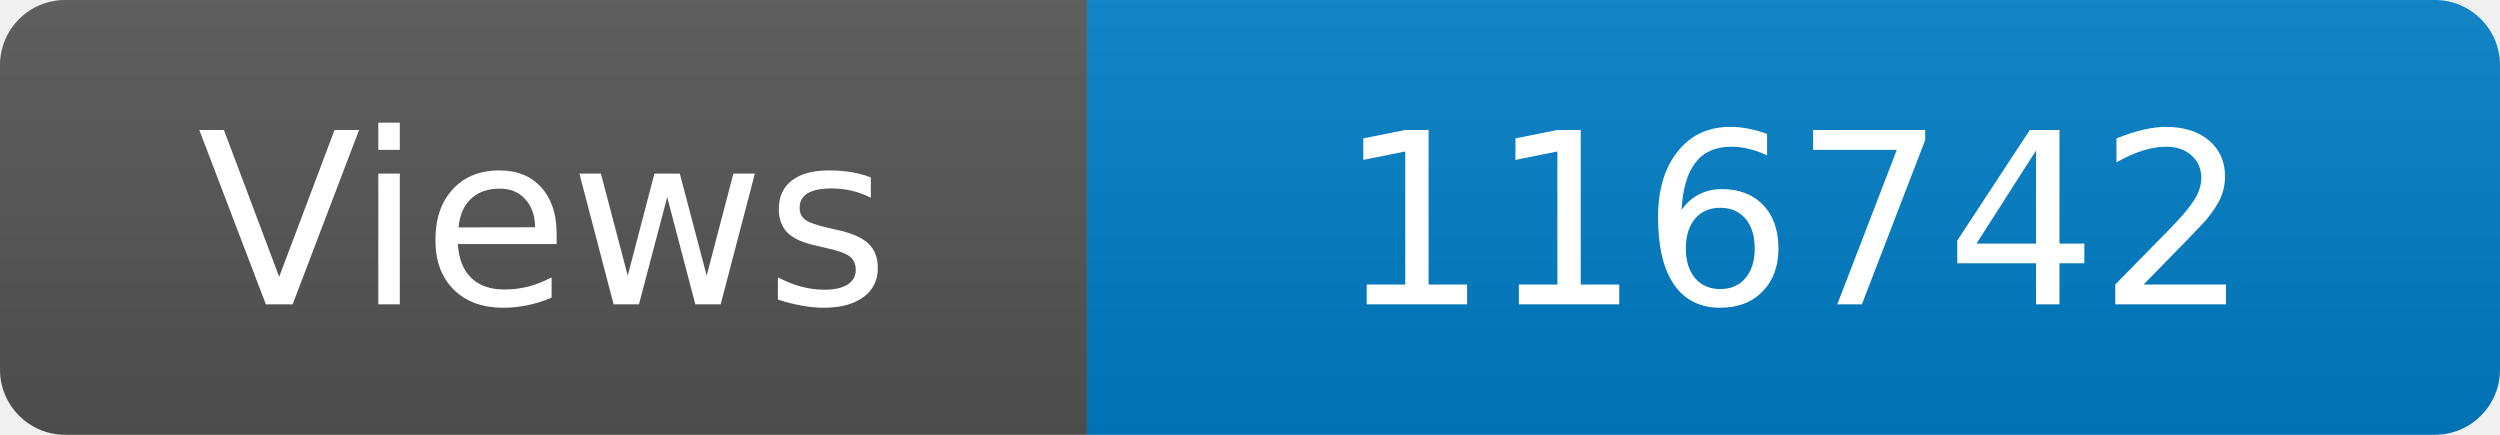
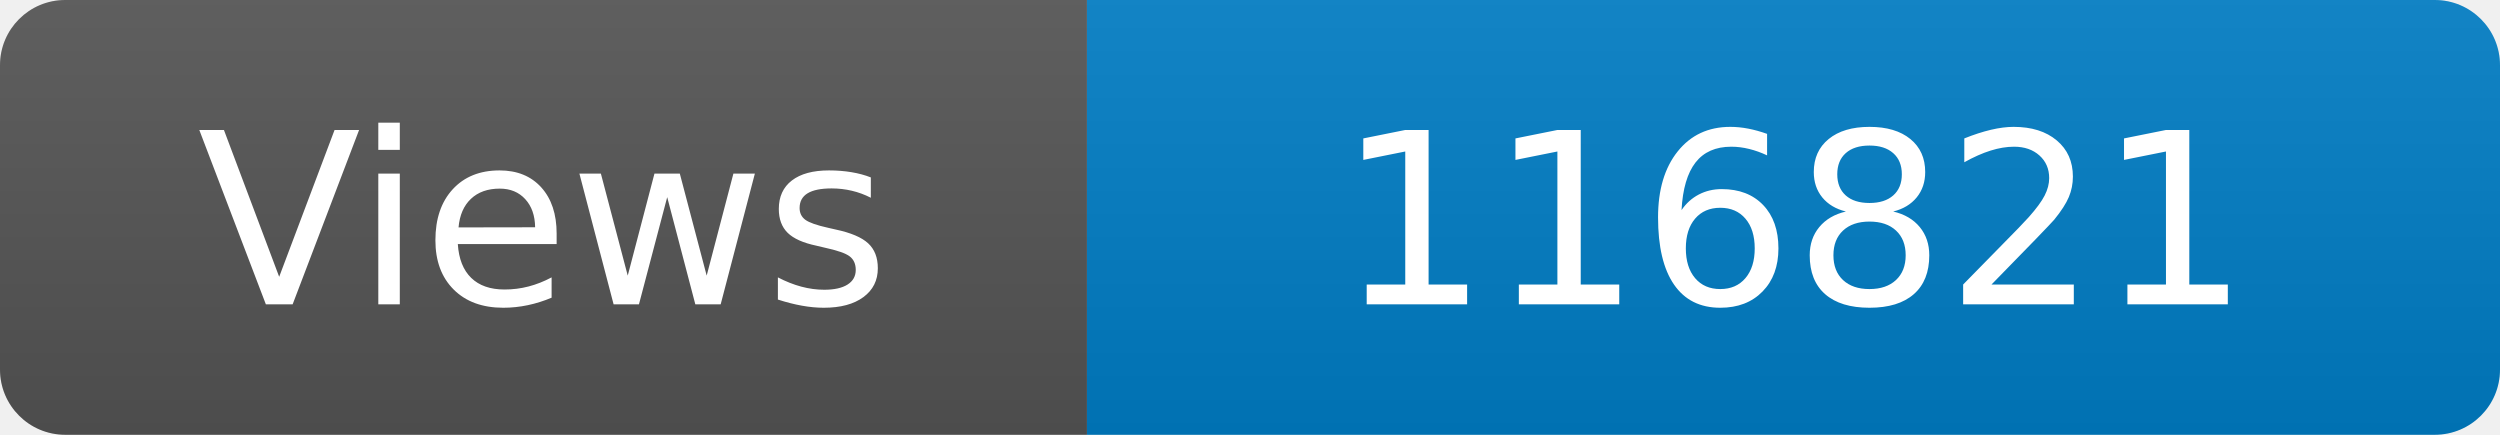
<svg xmlns="http://www.w3.org/2000/svg" width="115" height="20" role="img" aria-label="Maintained?: yes">
  <linearGradient id="s" x2="0" y2="100%">
    <stop offset="0" stop-color="#bbb" stop-opacity=".1" />
    <stop offset="1" stop-opacity=".1" />
  </linearGradient>
  <clipPath id="r">
    <rect width="115" height="20" rx="3" fill="#fff" />
  </clipPath>
  <g clip-path="url(#r)">
    <rect width="50" height="20" fill="#555" />
    <rect x="50" width="160" height="20" fill="#007ec6" />
    <rect width="115" height="20" fill="url(#s)" />
  </g>
  <g fill="#fff" text-anchor="middle" font-family="Verdana,Geneva,DejaVu Sans,sans-serif" font-size="110">
    <text x="250" y="140" transform="scale(.1)" fill="#fff">Views</text>
-     <text x="825" y="140" transform="scale(.1)" fill="#fff">116742</text>
+     <text x="825" y="140" transform="scale(.1)" fill="#fff">116821</text>
  </g>
</svg>
